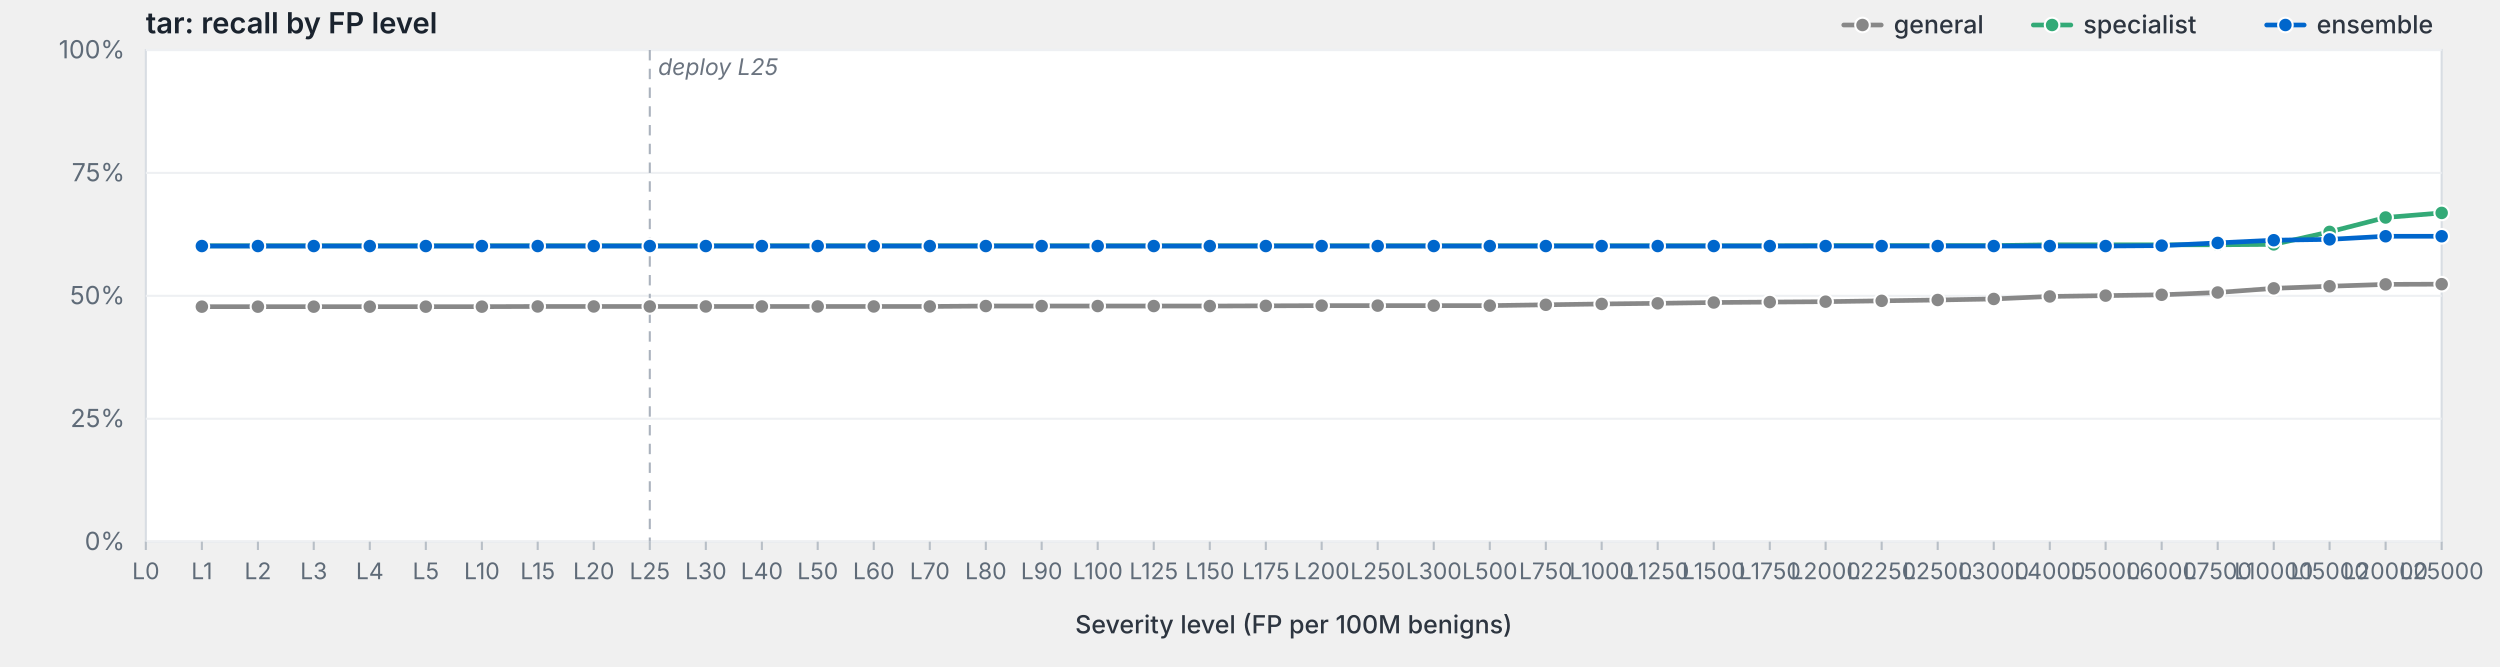
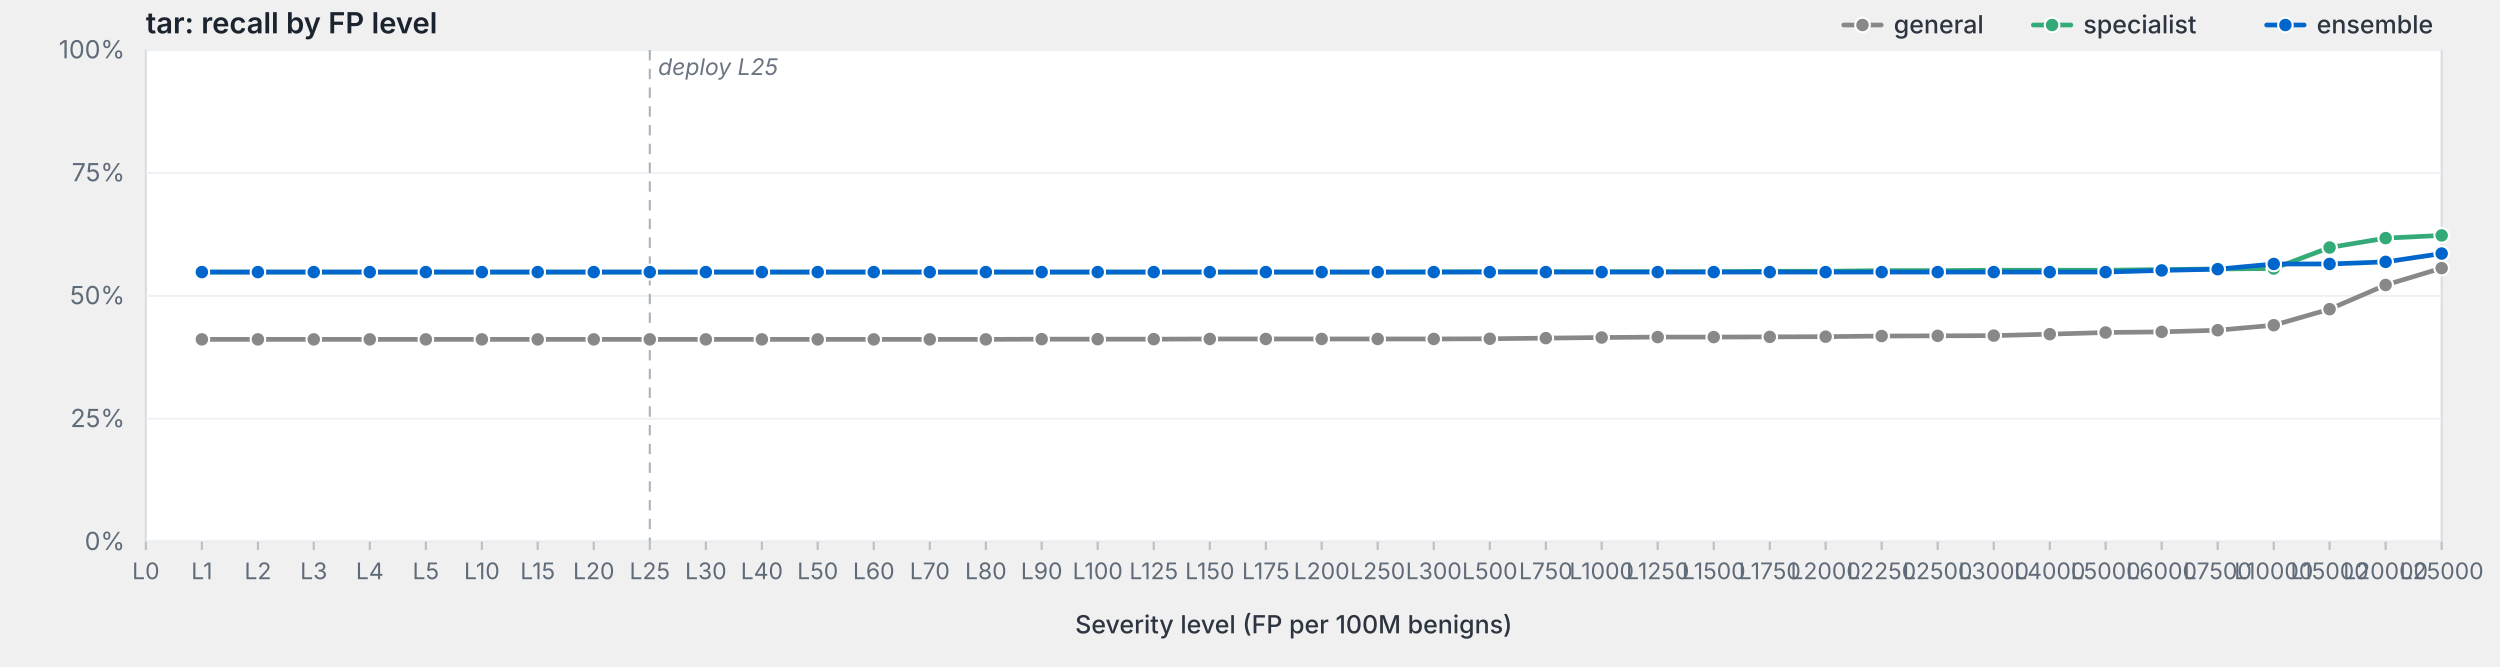
<svg xmlns="http://www.w3.org/2000/svg" viewBox="0 0 1200 320" width="1200" height="320" preserveAspectRatio="xMidYMid meet" role="img" aria-label="tar: recall by FP level">
  <style>svg { background: #fdfdfd; }.frame { fill: #fff; stroke: #d8dde3; stroke-width: 1; }.grid { stroke: #eef0f3; stroke-width: 1; }.tick { stroke: #b8bfc7; stroke-width: 1; }.axis-label { fill: #5f6b78; font-family: -apple-system, BlinkMacSystemFont, "Segoe UI", system-ui, sans-serif; font-size: 12px; }.x-label { fill: #5f6b78; font-family: -apple-system, BlinkMacSystemFont, "Segoe UI", system-ui, sans-serif; font-size: 11px; }.axis-title { fill: #2d3540; font-family: -apple-system, BlinkMacSystemFont, "Segoe UI", system-ui, sans-serif; font-size: 12px; font-weight: 500; }.title { fill: #1a232e; font-family: -apple-system, BlinkMacSystemFont, "Segoe UI", system-ui, sans-serif; font-size: 14px; font-weight: 600; }.deploy-marker { stroke: #aab2bd; stroke-width: 1; stroke-dasharray: 5,4; }.deploy-label { fill: #6b7480; font-family: -apple-system, BlinkMacSystemFont, "Segoe UI", system-ui, sans-serif; font-size: 11px; font-style: italic; }.curve { fill: none; stroke-width: 2.25; stroke-linejoin: round; stroke-linecap: round; }.marker { stroke: #fff; stroke-width: 1; }.legend-text { fill: #2d3540; font-family: -apple-system, BlinkMacSystemFont, "Segoe UI", system-ui, sans-serif; font-size: 12px; font-weight: 500; }</style>
  <text class="title" x="70" y="16">tar: recall by FP level</text>
  <rect class="frame" x="70" y="24" width="1102" height="236" />
  <line class="grid" x1="70" y1="260.0" x2="1172" y2="260.0" />
  <text class="axis-label" x="60" y="264.0" text-anchor="end">0%</text>
  <line class="grid" x1="70" y1="201.0" x2="1172" y2="201.0" />
  <text class="axis-label" x="60" y="205.0" text-anchor="end">25%</text>
  <line class="grid" x1="70" y1="142.0" x2="1172" y2="142.0" />
  <text class="axis-label" x="60" y="146.0" text-anchor="end">50%</text>
  <line class="grid" x1="70" y1="83.0" x2="1172" y2="83.0" />
  <text class="axis-label" x="60" y="87.0" text-anchor="end">75%</text>
  <line class="grid" x1="70" y1="24.0" x2="1172" y2="24.0" />
  <text class="axis-label" x="60" y="28.0" text-anchor="end">100%</text>
  <line class="deploy-marker" x1="311.9" y1="24" x2="311.9" y2="260" />
  <text class="deploy-label" x="315.9" y="36" text-anchor="start">deploy L25</text>
  <line class="tick" x1="70.0" y1="260" x2="70.0" y2="264" />
  <text class="x-label" x="70.0" y="278" text-anchor="middle">L0</text>
  <line class="tick" x1="96.9" y1="260" x2="96.9" y2="264" />
  <text class="x-label" x="96.9" y="278" text-anchor="middle">L1</text>
  <line class="tick" x1="123.8" y1="260" x2="123.8" y2="264" />
  <text class="x-label" x="123.8" y="278" text-anchor="middle">L2</text>
  <line class="tick" x1="150.6" y1="260" x2="150.6" y2="264" />
  <text class="x-label" x="150.6" y="278" text-anchor="middle">L3</text>
  <line class="tick" x1="177.5" y1="260" x2="177.5" y2="264" />
  <text class="x-label" x="177.5" y="278" text-anchor="middle">L4</text>
  <line class="tick" x1="204.4" y1="260" x2="204.4" y2="264" />
  <text class="x-label" x="204.4" y="278" text-anchor="middle">L5</text>
  <line class="tick" x1="231.3" y1="260" x2="231.3" y2="264" />
  <text class="x-label" x="231.3" y="278" text-anchor="middle">L10</text>
  <line class="tick" x1="258.1" y1="260" x2="258.1" y2="264" />
  <text class="x-label" x="258.1" y="278" text-anchor="middle">L15</text>
  <line class="tick" x1="285.0" y1="260" x2="285.0" y2="264" />
  <text class="x-label" x="285.0" y="278" text-anchor="middle">L20</text>
  <line class="tick" x1="311.9" y1="260" x2="311.9" y2="264" />
  <text class="x-label" x="311.9" y="278" text-anchor="middle">L25</text>
  <line class="tick" x1="338.8" y1="260" x2="338.8" y2="264" />
  <text class="x-label" x="338.8" y="278" text-anchor="middle">L30</text>
  <line class="tick" x1="365.7" y1="260" x2="365.7" y2="264" />
  <text class="x-label" x="365.7" y="278" text-anchor="middle">L40</text>
  <line class="tick" x1="392.5" y1="260" x2="392.5" y2="264" />
  <text class="x-label" x="392.5" y="278" text-anchor="middle">L50</text>
  <line class="tick" x1="419.4" y1="260" x2="419.4" y2="264" />
  <text class="x-label" x="419.4" y="278" text-anchor="middle">L60</text>
  <line class="tick" x1="446.3" y1="260" x2="446.3" y2="264" />
  <text class="x-label" x="446.3" y="278" text-anchor="middle">L70</text>
  <line class="tick" x1="473.2" y1="260" x2="473.2" y2="264" />
  <text class="x-label" x="473.2" y="278" text-anchor="middle">L80</text>
  <line class="tick" x1="500.0" y1="260" x2="500.0" y2="264" />
  <text class="x-label" x="500.0" y="278" text-anchor="middle">L90</text>
  <line class="tick" x1="526.9" y1="260" x2="526.9" y2="264" />
  <text class="x-label" x="526.9" y="278" text-anchor="middle">L100</text>
  <line class="tick" x1="553.8" y1="260" x2="553.8" y2="264" />
  <text class="x-label" x="553.8" y="278" text-anchor="middle">L125</text>
  <line class="tick" x1="580.7" y1="260" x2="580.7" y2="264" />
  <text class="x-label" x="580.7" y="278" text-anchor="middle">L150</text>
  <line class="tick" x1="607.6" y1="260" x2="607.6" y2="264" />
  <text class="x-label" x="607.6" y="278" text-anchor="middle">L175</text>
  <line class="tick" x1="634.4" y1="260" x2="634.4" y2="264" />
  <text class="x-label" x="634.4" y="278" text-anchor="middle">L200</text>
  <line class="tick" x1="661.3" y1="260" x2="661.3" y2="264" />
  <text class="x-label" x="661.3" y="278" text-anchor="middle">L250</text>
  <line class="tick" x1="688.2" y1="260" x2="688.2" y2="264" />
  <text class="x-label" x="688.2" y="278" text-anchor="middle">L300</text>
  <line class="tick" x1="715.1" y1="260" x2="715.1" y2="264" />
  <text class="x-label" x="715.1" y="278" text-anchor="middle">L500</text>
  <line class="tick" x1="742.0" y1="260" x2="742.0" y2="264" />
  <text class="x-label" x="742.0" y="278" text-anchor="middle">L750</text>
  <line class="tick" x1="768.8" y1="260" x2="768.8" y2="264" />
  <text class="x-label" x="768.8" y="278" text-anchor="middle">L1000</text>
  <line class="tick" x1="795.7" y1="260" x2="795.7" y2="264" />
  <text class="x-label" x="795.7" y="278" text-anchor="middle">L1250</text>
  <line class="tick" x1="822.6" y1="260" x2="822.6" y2="264" />
  <text class="x-label" x="822.6" y="278" text-anchor="middle">L1500</text>
  <line class="tick" x1="849.5" y1="260" x2="849.5" y2="264" />
  <text class="x-label" x="849.5" y="278" text-anchor="middle">L1750</text>
  <line class="tick" x1="876.3" y1="260" x2="876.3" y2="264" />
  <text class="x-label" x="876.3" y="278" text-anchor="middle">L2000</text>
  <line class="tick" x1="903.2" y1="260" x2="903.2" y2="264" />
  <text class="x-label" x="903.2" y="278" text-anchor="middle">L2250</text>
  <line class="tick" x1="930.1" y1="260" x2="930.1" y2="264" />
  <text class="x-label" x="930.1" y="278" text-anchor="middle">L2500</text>
  <line class="tick" x1="957.0" y1="260" x2="957.0" y2="264" />
  <text class="x-label" x="957.0" y="278" text-anchor="middle">L3000</text>
  <line class="tick" x1="983.9" y1="260" x2="983.9" y2="264" />
  <text class="x-label" x="983.9" y="278" text-anchor="middle">L4000</text>
  <line class="tick" x1="1010.7" y1="260" x2="1010.7" y2="264" />
  <text class="x-label" x="1010.7" y="278" text-anchor="middle">L5000</text>
  <line class="tick" x1="1037.6" y1="260" x2="1037.6" y2="264" />
  <text class="x-label" x="1037.6" y="278" text-anchor="middle">L6000</text>
  <line class="tick" x1="1064.5" y1="260" x2="1064.5" y2="264" />
  <text class="x-label" x="1064.5" y="278" text-anchor="middle">L7500</text>
  <line class="tick" x1="1091.4" y1="260" x2="1091.4" y2="264" />
  <text class="x-label" x="1091.4" y="278" text-anchor="middle">L10000</text>
  <line class="tick" x1="1118.2" y1="260" x2="1118.2" y2="264" />
  <text class="x-label" x="1118.2" y="278" text-anchor="middle">L15000</text>
  <line class="tick" x1="1145.1" y1="260" x2="1145.1" y2="264" />
  <text class="x-label" x="1145.1" y="278" text-anchor="middle">L20000</text>
  <line class="tick" x1="1172.0" y1="260" x2="1172.0" y2="264" />
  <text class="x-label" x="1172.0" y="278" text-anchor="middle">L25000</text>
  <text class="axis-title" x="621.0" y="304" text-anchor="middle">Severity level (FP per 100M benigns)</text>
-   <path class="curve" d="M96.9,147.2 L123.8,147.2 L150.6,147.2 L177.5,147.2 L204.4,147.2 L231.3,147.2 L258.1,147.1 L285.0,147.1 L311.9,147.1 L338.8,147.1 L365.7,147.1 L392.5,147.1 L419.4,147.1 L446.3,147.1 L473.2,146.9 L500.0,146.9 L526.9,146.9 L553.8,146.9 L580.7,146.9 L607.6,146.8 L634.4,146.7 L661.3,146.7 L688.2,146.7 L715.1,146.7 L742.0,146.3 L768.8,145.9 L795.7,145.6 L822.6,145.2 L849.5,145.0 L876.3,144.8 L903.2,144.4 L930.1,144.0 L957.0,143.5 L983.9,142.3 L1010.7,141.9 L1037.6,141.5 L1064.5,140.4 L1091.4,138.4 L1118.2,137.4 L1145.1,136.5 L1172.0,136.4" stroke="#888" />
-   <circle class="marker" cx="96.9" cy="147.2" r="3.5" fill="#888" />
-   <circle class="marker" cx="123.8" cy="147.2" r="3.5" fill="#888" />
-   <circle class="marker" cx="150.6" cy="147.2" r="3.5" fill="#888" />
-   <circle class="marker" cx="177.5" cy="147.2" r="3.5" fill="#888" />
-   <circle class="marker" cx="204.4" cy="147.2" r="3.5" fill="#888" />
-   <circle class="marker" cx="231.3" cy="147.2" r="3.5" fill="#888" />
-   <circle class="marker" cx="258.1" cy="147.1" r="3.5" fill="#888" />
-   <circle class="marker" cx="285.0" cy="147.1" r="3.5" fill="#888" />
-   <circle class="marker" cx="311.9" cy="147.1" r="3.5" fill="#888" />
-   <circle class="marker" cx="338.8" cy="147.1" r="3.5" fill="#888" />
-   <circle class="marker" cx="365.7" cy="147.1" r="3.5" fill="#888" />
-   <circle class="marker" cx="392.5" cy="147.1" r="3.5" fill="#888" />
-   <circle class="marker" cx="419.4" cy="147.1" r="3.5" fill="#888" />
-   <circle class="marker" cx="446.3" cy="147.1" r="3.5" fill="#888" />
-   <circle class="marker" cx="473.2" cy="146.9" r="3.5" fill="#888" />
-   <circle class="marker" cx="500.0" cy="146.9" r="3.5" fill="#888" />
-   <circle class="marker" cx="526.9" cy="146.9" r="3.5" fill="#888" />
-   <circle class="marker" cx="553.8" cy="146.9" r="3.5" fill="#888" />
-   <circle class="marker" cx="580.7" cy="146.9" r="3.5" fill="#888" />
-   <circle class="marker" cx="607.6" cy="146.8" r="3.5" fill="#888" />
-   <circle class="marker" cx="634.4" cy="146.7" r="3.5" fill="#888" />
-   <circle class="marker" cx="661.3" cy="146.7" r="3.5" fill="#888" />
-   <circle class="marker" cx="688.2" cy="146.7" r="3.5" fill="#888" />
-   <circle class="marker" cx="715.1" cy="146.7" r="3.5" fill="#888" />
-   <circle class="marker" cx="742.0" cy="146.3" r="3.5" fill="#888" />
-   <circle class="marker" cx="768.8" cy="145.9" r="3.5" fill="#888" />
-   <circle class="marker" cx="795.7" cy="145.6" r="3.5" fill="#888" />
-   <circle class="marker" cx="822.6" cy="145.2" r="3.5" fill="#888" />
-   <circle class="marker" cx="849.5" cy="145.0" r="3.5" fill="#888" />
-   <circle class="marker" cx="876.3" cy="144.8" r="3.5" fill="#888" />
-   <circle class="marker" cx="903.2" cy="144.4" r="3.5" fill="#888" />
-   <circle class="marker" cx="930.1" cy="144.0" r="3.5" fill="#888" />
-   <circle class="marker" cx="957.0" cy="143.5" r="3.5" fill="#888" />
-   <circle class="marker" cx="983.9" cy="142.3" r="3.5" fill="#888" />
-   <circle class="marker" cx="1010.7" cy="141.9" r="3.5" fill="#888" />
-   <circle class="marker" cx="1037.6" cy="141.5" r="3.5" fill="#888" />
-   <circle class="marker" cx="1064.5" cy="140.4" r="3.5" fill="#888" />
-   <circle class="marker" cx="1091.4" cy="138.4" r="3.5" fill="#888" />
-   <circle class="marker" cx="1118.2" cy="137.4" r="3.5" fill="#888" />
-   <circle class="marker" cx="1145.1" cy="136.5" r="3.5" fill="#888" />
-   <circle class="marker" cx="1172.0" cy="136.4" r="3.5" fill="#888" />
-   <path class="curve" d="M96.9,118.0 L123.8,118.0 L150.6,118.0 L177.5,118.0 L204.4,118.0 L231.3,118.0 L258.1,118.0 L285.0,118.0 L311.9,118.0 L338.8,118.0 L365.7,118.0 L392.5,118.0 L419.4,118.0 L446.3,118.0 L473.2,118.0 L500.0,118.0 L526.9,118.0 L553.8,118.0 L580.7,118.0 L607.6,118.0 L634.4,118.0 L661.3,118.0 L688.2,118.0 L715.1,118.0 L742.0,118.0 L768.8,118.0 L795.7,118.0 L822.6,118.0 L849.5,118.0 L876.3,117.9 L903.2,117.9 L930.1,117.9 L957.0,117.9 L983.9,117.5 L1010.7,117.5 L1037.6,117.5 L1064.5,117.5 L1091.4,117.3 L1118.2,111.3 L1145.1,104.4 L1172.0,102.2" stroke="#3a7" />
-   <circle class="marker" cx="96.9" cy="118.0" r="3.5" fill="#3a7" />
-   <circle class="marker" cx="123.8" cy="118.0" r="3.5" fill="#3a7" />
-   <circle class="marker" cx="150.6" cy="118.0" r="3.5" fill="#3a7" />
-   <circle class="marker" cx="177.5" cy="118.0" r="3.5" fill="#3a7" />
-   <circle class="marker" cx="204.4" cy="118.0" r="3.5" fill="#3a7" />
-   <circle class="marker" cx="231.3" cy="118.0" r="3.5" fill="#3a7" />
-   <circle class="marker" cx="258.1" cy="118.0" r="3.5" fill="#3a7" />
-   <circle class="marker" cx="285.0" cy="118.0" r="3.5" fill="#3a7" />
-   <circle class="marker" cx="311.9" cy="118.0" r="3.5" fill="#3a7" />
-   <circle class="marker" cx="338.8" cy="118.0" r="3.5" fill="#3a7" />
-   <circle class="marker" cx="365.7" cy="118.0" r="3.5" fill="#3a7" />
-   <circle class="marker" cx="392.5" cy="118.0" r="3.5" fill="#3a7" />
-   <circle class="marker" cx="419.4" cy="118.0" r="3.5" fill="#3a7" />
-   <circle class="marker" cx="446.3" cy="118.0" r="3.5" fill="#3a7" />
-   <circle class="marker" cx="473.2" cy="118.0" r="3.5" fill="#3a7" />
-   <circle class="marker" cx="500.0" cy="118.0" r="3.5" fill="#3a7" />
-   <circle class="marker" cx="526.9" cy="118.0" r="3.5" fill="#3a7" />
-   <circle class="marker" cx="553.8" cy="118.0" r="3.5" fill="#3a7" />
-   <circle class="marker" cx="580.7" cy="118.0" r="3.5" fill="#3a7" />
-   <circle class="marker" cx="607.6" cy="118.0" r="3.5" fill="#3a7" />
-   <circle class="marker" cx="634.4" cy="118.0" r="3.5" fill="#3a7" />
-   <circle class="marker" cx="661.3" cy="118.0" r="3.5" fill="#3a7" />
-   <circle class="marker" cx="688.2" cy="118.0" r="3.5" fill="#3a7" />
-   <circle class="marker" cx="715.1" cy="118.0" r="3.5" fill="#3a7" />
-   <circle class="marker" cx="742.0" cy="118.0" r="3.5" fill="#3a7" />
-   <circle class="marker" cx="768.8" cy="118.0" r="3.5" fill="#3a7" />
-   <circle class="marker" cx="795.7" cy="118.0" r="3.5" fill="#3a7" />
-   <circle class="marker" cx="822.6" cy="118.0" r="3.5" fill="#3a7" />
-   <circle class="marker" cx="849.5" cy="118.0" r="3.5" fill="#3a7" />
-   <circle class="marker" cx="876.3" cy="117.9" r="3.5" fill="#3a7" />
-   <circle class="marker" cx="903.2" cy="117.9" r="3.5" fill="#3a7" />
-   <circle class="marker" cx="930.1" cy="117.9" r="3.5" fill="#3a7" />
-   <circle class="marker" cx="957.0" cy="117.9" r="3.5" fill="#3a7" />
-   <circle class="marker" cx="983.9" cy="117.5" r="3.5" fill="#3a7" />
-   <circle class="marker" cx="1010.7" cy="117.5" r="3.5" fill="#3a7" />
-   <circle class="marker" cx="1037.6" cy="117.5" r="3.5" fill="#3a7" />
-   <circle class="marker" cx="1064.5" cy="117.5" r="3.5" fill="#3a7" />
-   <circle class="marker" cx="1091.4" cy="117.3" r="3.5" fill="#3a7" />
-   <circle class="marker" cx="1118.2" cy="111.3" r="3.5" fill="#3a7" />
-   <circle class="marker" cx="1145.1" cy="104.4" r="3.5" fill="#3a7" />
-   <circle class="marker" cx="1172.0" cy="102.2" r="3.5" fill="#3a7" />
-   <path class="curve" d="M96.9,118.1 L123.8,118.1 L150.6,118.1 L177.5,118.1 L204.4,118.1 L231.3,118.1 L258.1,118.1 L285.0,118.1 L311.9,118.1 L338.8,118.1 L365.7,118.1 L392.5,118.1 L419.4,118.1 L446.3,118.1 L473.2,118.1 L500.0,118.1 L526.9,118.1 L553.8,118.1 L580.7,118.1 L607.6,118.1 L634.4,118.1 L661.3,118.1 L688.2,118.1 L715.1,118.1 L742.0,118.1 L768.8,118.1 L795.7,118.1 L822.6,118.1 L849.5,118.1 L876.3,118.1 L903.2,118.1 L930.1,118.1 L957.0,118.1 L983.9,118.1 L1010.7,118.1 L1037.6,117.9 L1064.5,116.6 L1091.4,115.3 L1118.2,114.9 L1145.1,113.4 L1172.0,113.4" stroke="#06c" />
-   <circle class="marker" cx="96.9" cy="118.1" r="3.5" fill="#06c" />
-   <circle class="marker" cx="123.8" cy="118.1" r="3.5" fill="#06c" />
-   <circle class="marker" cx="150.6" cy="118.1" r="3.5" fill="#06c" />
-   <circle class="marker" cx="177.5" cy="118.1" r="3.5" fill="#06c" />
-   <circle class="marker" cx="204.4" cy="118.1" r="3.5" fill="#06c" />
-   <circle class="marker" cx="231.3" cy="118.1" r="3.5" fill="#06c" />
-   <circle class="marker" cx="258.1" cy="118.1" r="3.5" fill="#06c" />
-   <circle class="marker" cx="285.0" cy="118.1" r="3.5" fill="#06c" />
-   <circle class="marker" cx="311.9" cy="118.1" r="3.5" fill="#06c" />
-   <circle class="marker" cx="338.8" cy="118.1" r="3.5" fill="#06c" />
-   <circle class="marker" cx="365.7" cy="118.1" r="3.5" fill="#06c" />
-   <circle class="marker" cx="392.5" cy="118.1" r="3.5" fill="#06c" />
-   <circle class="marker" cx="419.4" cy="118.1" r="3.5" fill="#06c" />
-   <circle class="marker" cx="446.3" cy="118.1" r="3.5" fill="#06c" />
-   <circle class="marker" cx="473.2" cy="118.1" r="3.5" fill="#06c" />
-   <circle class="marker" cx="500.0" cy="118.1" r="3.5" fill="#06c" />
-   <circle class="marker" cx="526.9" cy="118.1" r="3.5" fill="#06c" />
-   <circle class="marker" cx="553.8" cy="118.1" r="3.5" fill="#06c" />
-   <circle class="marker" cx="580.7" cy="118.1" r="3.5" fill="#06c" />
-   <circle class="marker" cx="607.6" cy="118.1" r="3.5" fill="#06c" />
-   <circle class="marker" cx="634.4" cy="118.1" r="3.5" fill="#06c" />
-   <circle class="marker" cx="661.3" cy="118.1" r="3.5" fill="#06c" />
-   <circle class="marker" cx="688.2" cy="118.1" r="3.5" fill="#06c" />
-   <circle class="marker" cx="715.1" cy="118.1" r="3.5" fill="#06c" />
-   <circle class="marker" cx="742.0" cy="118.1" r="3.5" fill="#06c" />
-   <circle class="marker" cx="768.8" cy="118.1" r="3.5" fill="#06c" />
-   <circle class="marker" cx="795.7" cy="118.1" r="3.5" fill="#06c" />
-   <circle class="marker" cx="822.6" cy="118.1" r="3.5" fill="#06c" />
-   <circle class="marker" cx="849.5" cy="118.1" r="3.5" fill="#06c" />
-   <circle class="marker" cx="876.3" cy="118.1" r="3.5" fill="#06c" />
-   <circle class="marker" cx="903.2" cy="118.1" r="3.5" fill="#06c" />
-   <circle class="marker" cx="930.1" cy="118.1" r="3.5" fill="#06c" />
-   <circle class="marker" cx="957.0" cy="118.1" r="3.5" fill="#06c" />
-   <circle class="marker" cx="983.9" cy="118.1" r="3.5" fill="#06c" />
-   <circle class="marker" cx="1010.7" cy="118.1" r="3.5" fill="#06c" />
-   <circle class="marker" cx="1037.6" cy="117.9" r="3.5" fill="#06c" />
-   <circle class="marker" cx="1064.5" cy="116.6" r="3.5" fill="#06c" />
-   <circle class="marker" cx="1091.4" cy="115.3" r="3.5" fill="#06c" />
-   <circle class="marker" cx="1118.2" cy="114.9" r="3.5" fill="#06c" />
-   <circle class="marker" cx="1145.1" cy="113.4" r="3.5" fill="#06c" />
-   <circle class="marker" cx="1172.0" cy="113.4" r="3.5" fill="#06c" />
+   <path class="curve" d="M96.9,162.9 L123.8,162.9 L150.6,162.9 L177.5,162.9 L204.4,162.9 L231.3,162.9 L258.1,162.9 L285.0,162.9 L311.9,162.9 L338.8,162.9 L365.7,162.9 L392.5,162.9 L419.4,162.9 L446.3,162.9 L473.2,162.9 L500.0,162.8 L526.9,162.8 L553.8,162.8 L580.7,162.7 L607.6,162.7 L634.4,162.7 L661.3,162.7 L688.2,162.7 L715.1,162.6 L742.0,162.3 L768.8,162.0 L795.7,161.8 L822.6,161.8 L849.5,161.7 L876.3,161.6 L903.2,161.3 L930.1,161.2 L957.0,161.1 L983.9,160.4 L1010.7,159.6 L1037.6,159.3 L1064.5,158.5 L1091.4,156.1 L1118.2,148.4 L1145.1,136.8 L1172.0,128.7" stroke="#888" />
+   <circle class="marker" cx="96.9" cy="162.9" r="3.5" fill="#888" />
+   <circle class="marker" cx="123.8" cy="162.9" r="3.5" fill="#888" />
+   <circle class="marker" cx="150.6" cy="162.9" r="3.5" fill="#888" />
+   <circle class="marker" cx="177.5" cy="162.9" r="3.5" fill="#888" />
+   <circle class="marker" cx="204.4" cy="162.9" r="3.5" fill="#888" />
+   <circle class="marker" cx="231.3" cy="162.9" r="3.5" fill="#888" />
+   <circle class="marker" cx="258.1" cy="162.9" r="3.5" fill="#888" />
+   <circle class="marker" cx="285.0" cy="162.9" r="3.5" fill="#888" />
+   <circle class="marker" cx="311.9" cy="162.9" r="3.5" fill="#888" />
+   <circle class="marker" cx="338.8" cy="162.9" r="3.5" fill="#888" />
+   <circle class="marker" cx="365.7" cy="162.9" r="3.5" fill="#888" />
+   <circle class="marker" cx="392.5" cy="162.9" r="3.5" fill="#888" />
+   <circle class="marker" cx="419.4" cy="162.9" r="3.5" fill="#888" />
+   <circle class="marker" cx="446.3" cy="162.9" r="3.5" fill="#888" />
+   <circle class="marker" cx="473.2" cy="162.9" r="3.5" fill="#888" />
+   <circle class="marker" cx="500.0" cy="162.8" r="3.5" fill="#888" />
+   <circle class="marker" cx="526.9" cy="162.8" r="3.5" fill="#888" />
+   <circle class="marker" cx="553.8" cy="162.8" r="3.5" fill="#888" />
+   <circle class="marker" cx="580.7" cy="162.7" r="3.5" fill="#888" />
+   <circle class="marker" cx="607.6" cy="162.7" r="3.5" fill="#888" />
+   <circle class="marker" cx="634.4" cy="162.7" r="3.5" fill="#888" />
+   <circle class="marker" cx="661.3" cy="162.7" r="3.5" fill="#888" />
+   <circle class="marker" cx="688.2" cy="162.7" r="3.5" fill="#888" />
+   <circle class="marker" cx="715.1" cy="162.6" r="3.5" fill="#888" />
+   <circle class="marker" cx="742.0" cy="162.3" r="3.5" fill="#888" />
+   <circle class="marker" cx="768.8" cy="162.0" r="3.5" fill="#888" />
+   <circle class="marker" cx="795.7" cy="161.8" r="3.5" fill="#888" />
+   <circle class="marker" cx="822.6" cy="161.8" r="3.5" fill="#888" />
+   <circle class="marker" cx="849.5" cy="161.7" r="3.5" fill="#888" />
+   <circle class="marker" cx="876.3" cy="161.6" r="3.5" fill="#888" />
+   <circle class="marker" cx="903.2" cy="161.3" r="3.5" fill="#888" />
+   <circle class="marker" cx="930.1" cy="161.2" r="3.5" fill="#888" />
+   <circle class="marker" cx="957.0" cy="161.1" r="3.5" fill="#888" />
+   <circle class="marker" cx="983.9" cy="160.4" r="3.5" fill="#888" />
+   <circle class="marker" cx="1010.7" cy="159.6" r="3.5" fill="#888" />
+   <circle class="marker" cx="1037.6" cy="159.3" r="3.5" fill="#888" />
+   <circle class="marker" cx="1064.5" cy="158.5" r="3.5" fill="#888" />
+   <circle class="marker" cx="1091.4" cy="156.1" r="3.5" fill="#888" />
+   <circle class="marker" cx="1118.2" cy="148.4" r="3.5" fill="#888" />
+   <circle class="marker" cx="1145.1" cy="136.8" r="3.5" fill="#888" />
+   <circle class="marker" cx="1172.0" cy="128.7" r="3.5" fill="#888" />
+   <path class="curve" d="M96.9,130.6 L123.8,130.6 L150.6,130.6 L177.5,130.6 L204.4,130.6 L231.3,130.6 L258.1,130.6 L285.0,130.6 L311.9,130.6 L338.8,130.6 L365.7,130.6 L392.5,130.6 L419.4,130.6 L446.3,130.6 L473.2,130.6 L500.0,130.6 L526.9,130.6 L553.8,130.6 L580.7,130.6 L607.6,130.6 L634.4,130.6 L661.3,130.6 L688.2,130.5 L715.1,130.4 L742.0,130.4 L768.8,130.4 L795.7,130.4 L822.6,130.4 L849.5,130.2 L876.3,130.2 L903.2,129.9 L930.1,129.9 L957.0,129.7 L983.9,129.7 L1010.7,129.7 L1037.6,129.4 L1064.5,129.1 L1091.4,128.9 L1118.2,118.8 L1145.1,114.3 L1172.0,113.0" stroke="#3a7" />
+   <circle class="marker" cx="96.9" cy="130.6" r="3.5" fill="#3a7" />
+   <circle class="marker" cx="123.8" cy="130.6" r="3.5" fill="#3a7" />
+   <circle class="marker" cx="150.6" cy="130.6" r="3.5" fill="#3a7" />
+   <circle class="marker" cx="177.5" cy="130.6" r="3.5" fill="#3a7" />
+   <circle class="marker" cx="204.4" cy="130.6" r="3.5" fill="#3a7" />
+   <circle class="marker" cx="231.3" cy="130.6" r="3.5" fill="#3a7" />
+   <circle class="marker" cx="258.1" cy="130.6" r="3.5" fill="#3a7" />
+   <circle class="marker" cx="285.0" cy="130.6" r="3.5" fill="#3a7" />
+   <circle class="marker" cx="311.9" cy="130.6" r="3.5" fill="#3a7" />
+   <circle class="marker" cx="338.8" cy="130.6" r="3.5" fill="#3a7" />
+   <circle class="marker" cx="365.7" cy="130.6" r="3.5" fill="#3a7" />
+   <circle class="marker" cx="392.5" cy="130.6" r="3.5" fill="#3a7" />
+   <circle class="marker" cx="419.4" cy="130.6" r="3.5" fill="#3a7" />
+   <circle class="marker" cx="446.3" cy="130.6" r="3.5" fill="#3a7" />
+   <circle class="marker" cx="473.2" cy="130.6" r="3.5" fill="#3a7" />
+   <circle class="marker" cx="500.0" cy="130.6" r="3.5" fill="#3a7" />
+   <circle class="marker" cx="526.9" cy="130.6" r="3.5" fill="#3a7" />
+   <circle class="marker" cx="553.8" cy="130.6" r="3.5" fill="#3a7" />
+   <circle class="marker" cx="580.7" cy="130.6" r="3.5" fill="#3a7" />
+   <circle class="marker" cx="607.6" cy="130.6" r="3.5" fill="#3a7" />
+   <circle class="marker" cx="634.4" cy="130.6" r="3.5" fill="#3a7" />
+   <circle class="marker" cx="661.3" cy="130.6" r="3.5" fill="#3a7" />
+   <circle class="marker" cx="688.2" cy="130.5" r="3.5" fill="#3a7" />
+   <circle class="marker" cx="715.1" cy="130.4" r="3.5" fill="#3a7" />
+   <circle class="marker" cx="742.0" cy="130.4" r="3.5" fill="#3a7" />
+   <circle class="marker" cx="768.8" cy="130.4" r="3.5" fill="#3a7" />
+   <circle class="marker" cx="795.7" cy="130.4" r="3.5" fill="#3a7" />
+   <circle class="marker" cx="822.6" cy="130.4" r="3.5" fill="#3a7" />
+   <circle class="marker" cx="849.5" cy="130.2" r="3.5" fill="#3a7" />
+   <circle class="marker" cx="876.3" cy="130.2" r="3.5" fill="#3a7" />
+   <circle class="marker" cx="903.2" cy="129.9" r="3.5" fill="#3a7" />
+   <circle class="marker" cx="930.1" cy="129.9" r="3.5" fill="#3a7" />
+   <circle class="marker" cx="957.0" cy="129.7" r="3.5" fill="#3a7" />
+   <circle class="marker" cx="983.9" cy="129.7" r="3.5" fill="#3a7" />
+   <circle class="marker" cx="1010.7" cy="129.7" r="3.5" fill="#3a7" />
+   <circle class="marker" cx="1037.6" cy="129.4" r="3.5" fill="#3a7" />
+   <circle class="marker" cx="1064.5" cy="129.1" r="3.5" fill="#3a7" />
+   <circle class="marker" cx="1091.4" cy="128.9" r="3.5" fill="#3a7" />
+   <circle class="marker" cx="1118.2" cy="118.8" r="3.5" fill="#3a7" />
+   <circle class="marker" cx="1145.1" cy="114.3" r="3.5" fill="#3a7" />
+   <circle class="marker" cx="1172.0" cy="113.0" r="3.5" fill="#3a7" />
+   <path class="curve" d="M96.9,130.6 L123.8,130.6 L150.6,130.6 L177.5,130.6 L204.4,130.6 L231.3,130.6 L258.1,130.6 L285.0,130.6 L311.9,130.6 L338.8,130.6 L365.7,130.6 L392.5,130.6 L419.4,130.6 L446.3,130.6 L473.2,130.6 L500.0,130.6 L526.9,130.6 L553.8,130.6 L580.7,130.6 L607.6,130.6 L634.4,130.6 L661.3,130.6 L688.2,130.6 L715.1,130.6 L742.0,130.6 L768.8,130.6 L795.7,130.6 L822.6,130.6 L849.5,130.6 L876.3,130.6 L903.2,130.6 L930.1,130.6 L957.0,130.6 L983.9,130.6 L1010.7,130.6 L1037.6,129.8 L1064.5,129.2 L1091.4,126.7 L1118.2,126.7 L1145.1,125.7 L1172.0,121.7" stroke="#06c" />
+   <circle class="marker" cx="96.9" cy="130.6" r="3.5" fill="#06c" />
+   <circle class="marker" cx="123.8" cy="130.6" r="3.5" fill="#06c" />
+   <circle class="marker" cx="150.6" cy="130.6" r="3.5" fill="#06c" />
+   <circle class="marker" cx="177.5" cy="130.6" r="3.5" fill="#06c" />
+   <circle class="marker" cx="204.4" cy="130.6" r="3.5" fill="#06c" />
+   <circle class="marker" cx="231.3" cy="130.6" r="3.5" fill="#06c" />
+   <circle class="marker" cx="258.1" cy="130.6" r="3.5" fill="#06c" />
+   <circle class="marker" cx="285.0" cy="130.6" r="3.5" fill="#06c" />
+   <circle class="marker" cx="311.9" cy="130.6" r="3.5" fill="#06c" />
+   <circle class="marker" cx="338.8" cy="130.6" r="3.5" fill="#06c" />
+   <circle class="marker" cx="365.7" cy="130.6" r="3.5" fill="#06c" />
+   <circle class="marker" cx="392.5" cy="130.6" r="3.5" fill="#06c" />
+   <circle class="marker" cx="419.4" cy="130.6" r="3.5" fill="#06c" />
+   <circle class="marker" cx="446.3" cy="130.6" r="3.5" fill="#06c" />
+   <circle class="marker" cx="473.2" cy="130.6" r="3.5" fill="#06c" />
+   <circle class="marker" cx="500.0" cy="130.6" r="3.5" fill="#06c" />
+   <circle class="marker" cx="526.9" cy="130.6" r="3.5" fill="#06c" />
+   <circle class="marker" cx="553.8" cy="130.6" r="3.5" fill="#06c" />
+   <circle class="marker" cx="580.7" cy="130.6" r="3.5" fill="#06c" />
+   <circle class="marker" cx="607.6" cy="130.6" r="3.5" fill="#06c" />
+   <circle class="marker" cx="634.4" cy="130.6" r="3.5" fill="#06c" />
+   <circle class="marker" cx="661.3" cy="130.6" r="3.5" fill="#06c" />
+   <circle class="marker" cx="688.2" cy="130.6" r="3.5" fill="#06c" />
+   <circle class="marker" cx="715.1" cy="130.6" r="3.5" fill="#06c" />
+   <circle class="marker" cx="742.0" cy="130.6" r="3.5" fill="#06c" />
+   <circle class="marker" cx="768.8" cy="130.6" r="3.5" fill="#06c" />
+   <circle class="marker" cx="795.7" cy="130.6" r="3.5" fill="#06c" />
+   <circle class="marker" cx="822.6" cy="130.6" r="3.5" fill="#06c" />
+   <circle class="marker" cx="849.5" cy="130.6" r="3.5" fill="#06c" />
+   <circle class="marker" cx="876.3" cy="130.6" r="3.5" fill="#06c" />
+   <circle class="marker" cx="903.2" cy="130.6" r="3.5" fill="#06c" />
+   <circle class="marker" cx="930.1" cy="130.6" r="3.5" fill="#06c" />
+   <circle class="marker" cx="957.0" cy="130.6" r="3.5" fill="#06c" />
+   <circle class="marker" cx="983.9" cy="130.6" r="3.5" fill="#06c" />
+   <circle class="marker" cx="1010.7" cy="130.6" r="3.5" fill="#06c" />
+   <circle class="marker" cx="1037.6" cy="129.8" r="3.5" fill="#06c" />
+   <circle class="marker" cx="1064.5" cy="129.2" r="3.5" fill="#06c" />
+   <circle class="marker" cx="1091.4" cy="126.7" r="3.5" fill="#06c" />
+   <circle class="marker" cx="1118.2" cy="126.7" r="3.5" fill="#06c" />
+   <circle class="marker" cx="1145.1" cy="125.7" r="3.5" fill="#06c" />
+   <circle class="marker" cx="1172.0" cy="121.7" r="3.5" fill="#06c" />
  <line x1="1088.0" y1="12.0" x2="1106.0" y2="12.0" stroke="#06c" stroke-width="2.25" stroke-linecap="round" />
  <circle cx="1097.0" cy="12.0" r="3.5" fill="#06c" stroke="#fff" stroke-width="1" />
  <text class="legend-text" x="1112.0" y="16.0">ensemble</text>
  <line x1="976.0" y1="12.0" x2="994.0" y2="12.0" stroke="#3a7" stroke-width="2.25" stroke-linecap="round" />
  <circle cx="985.0" cy="12.0" r="3.5" fill="#3a7" stroke="#fff" stroke-width="1" />
  <text class="legend-text" x="1000.0" y="16.0">specialist</text>
  <line x1="885.0" y1="12.0" x2="903.0" y2="12.0" stroke="#888" stroke-width="2.25" stroke-linecap="round" />
  <circle cx="894.0" cy="12.0" r="3.5" fill="#888" stroke="#fff" stroke-width="1" />
  <text class="legend-text" x="909.0" y="16.0">general</text>
</svg>
